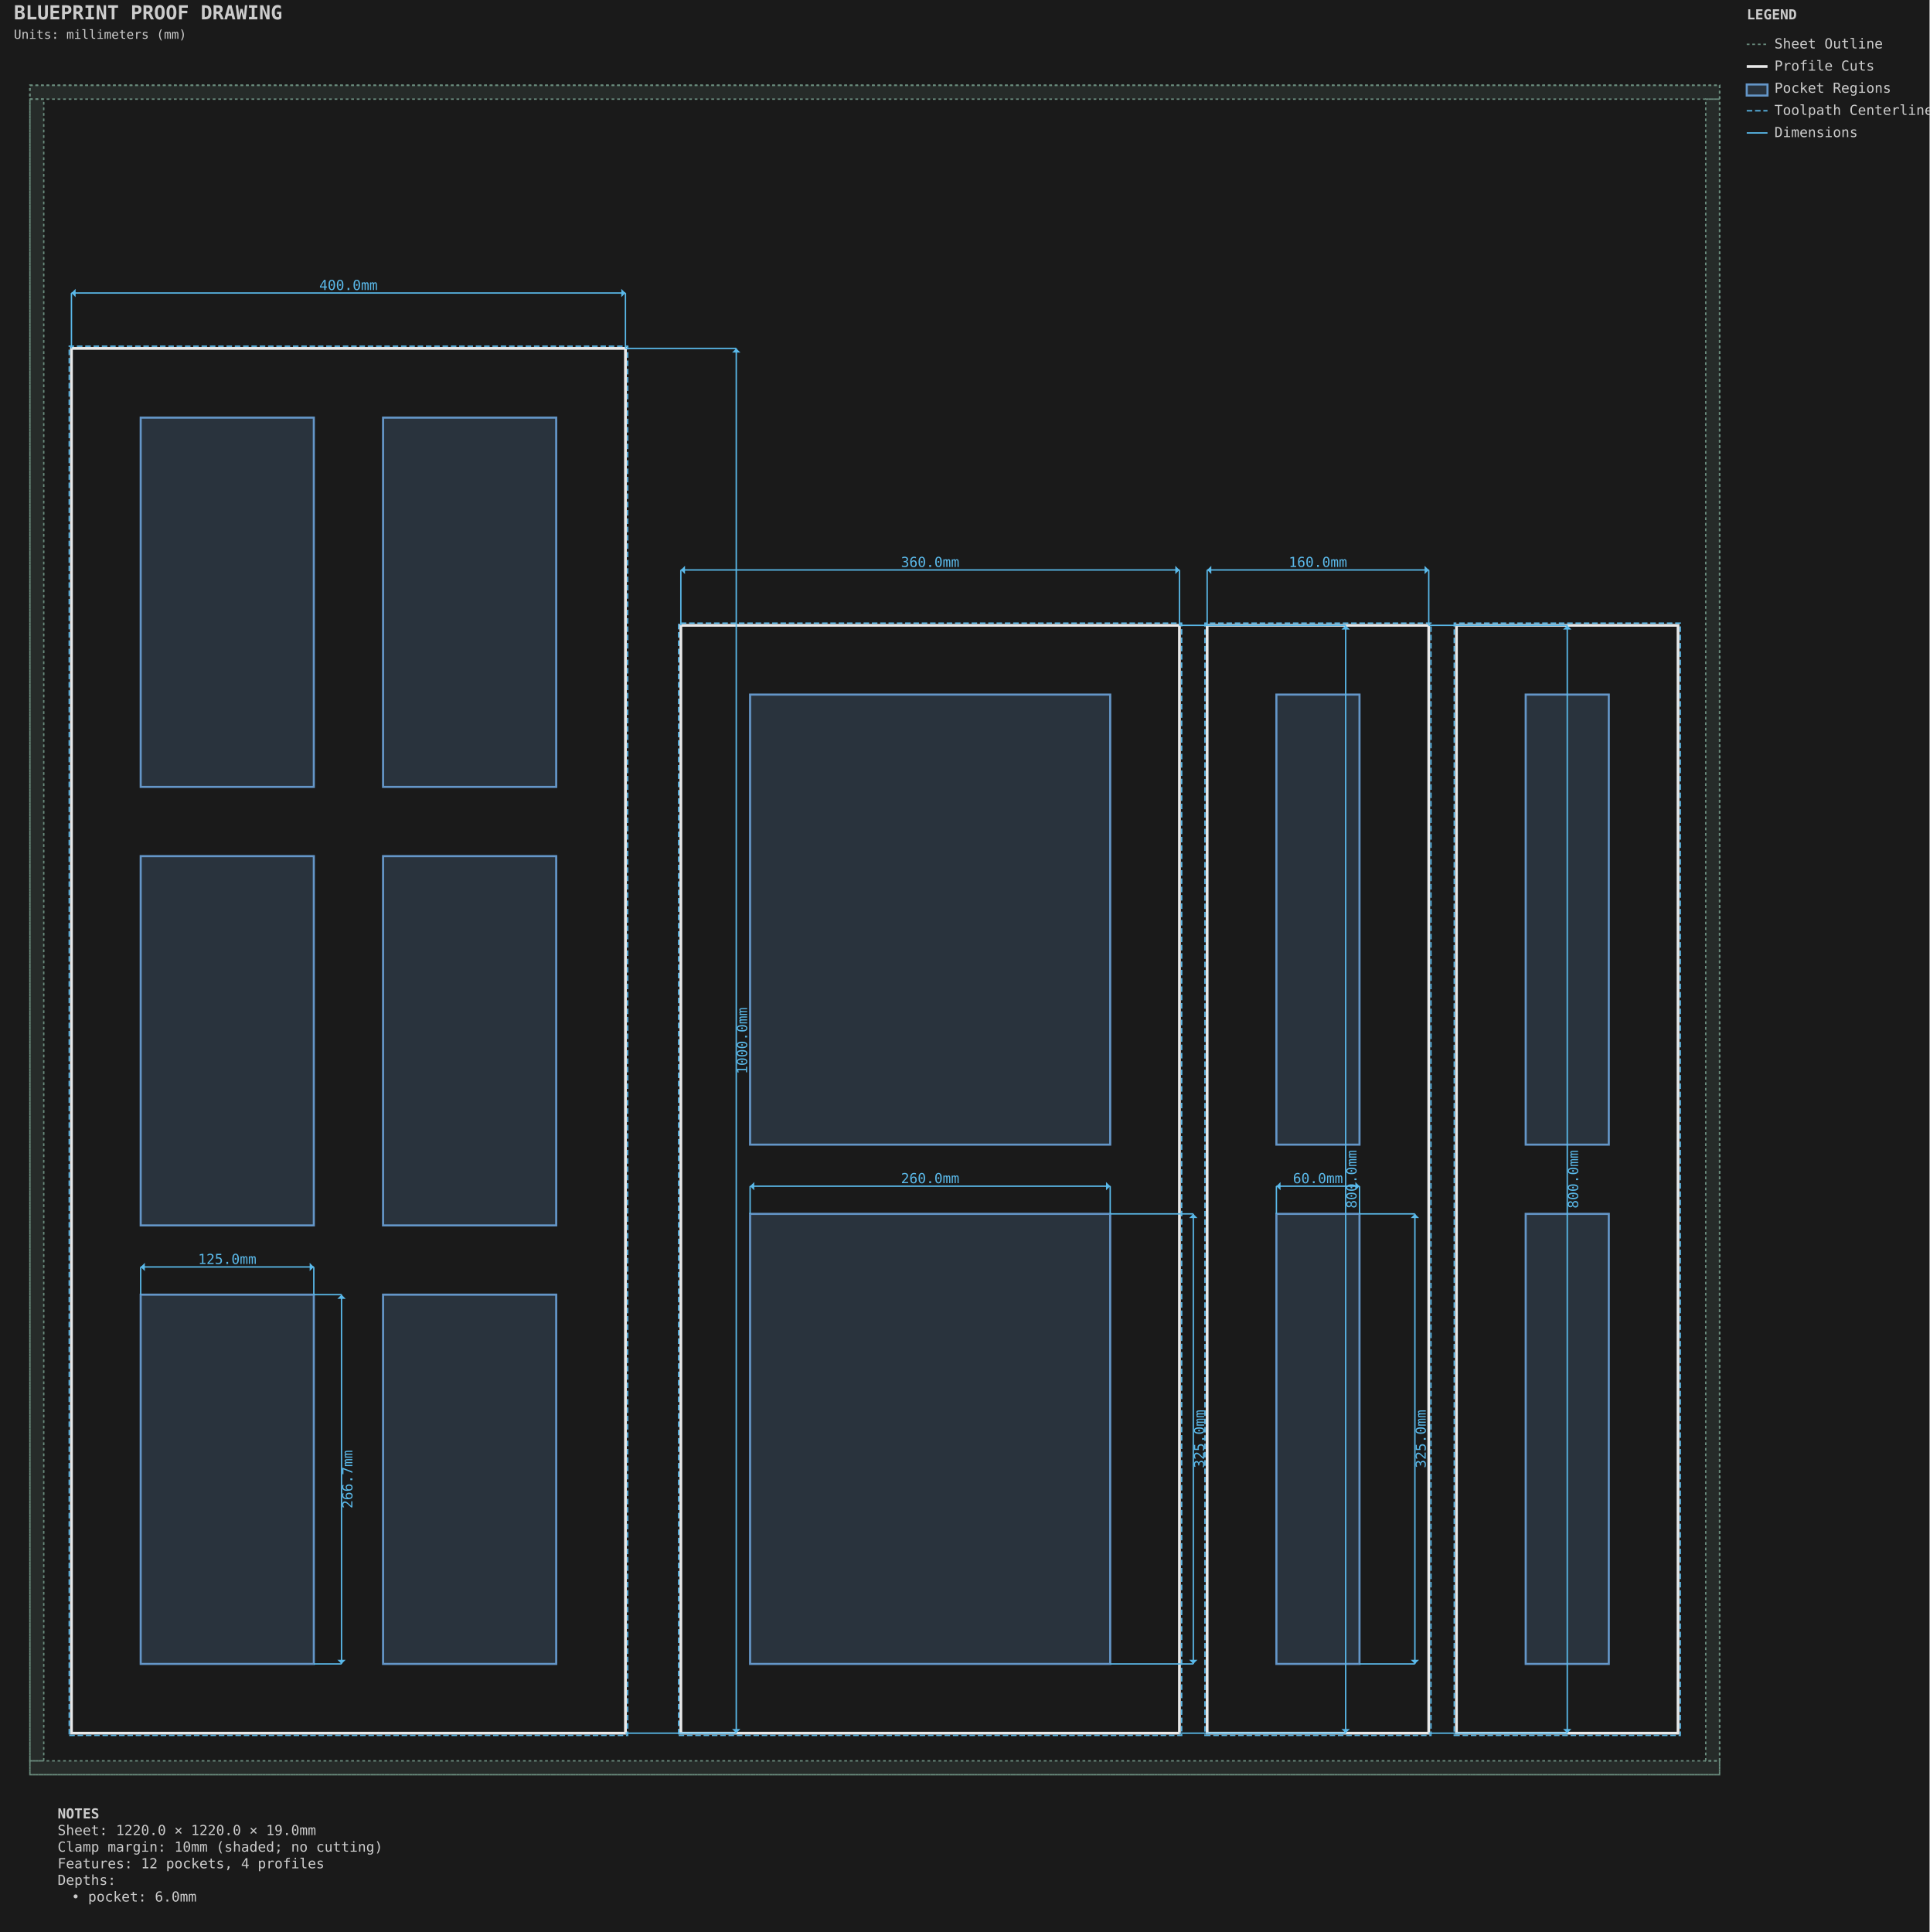
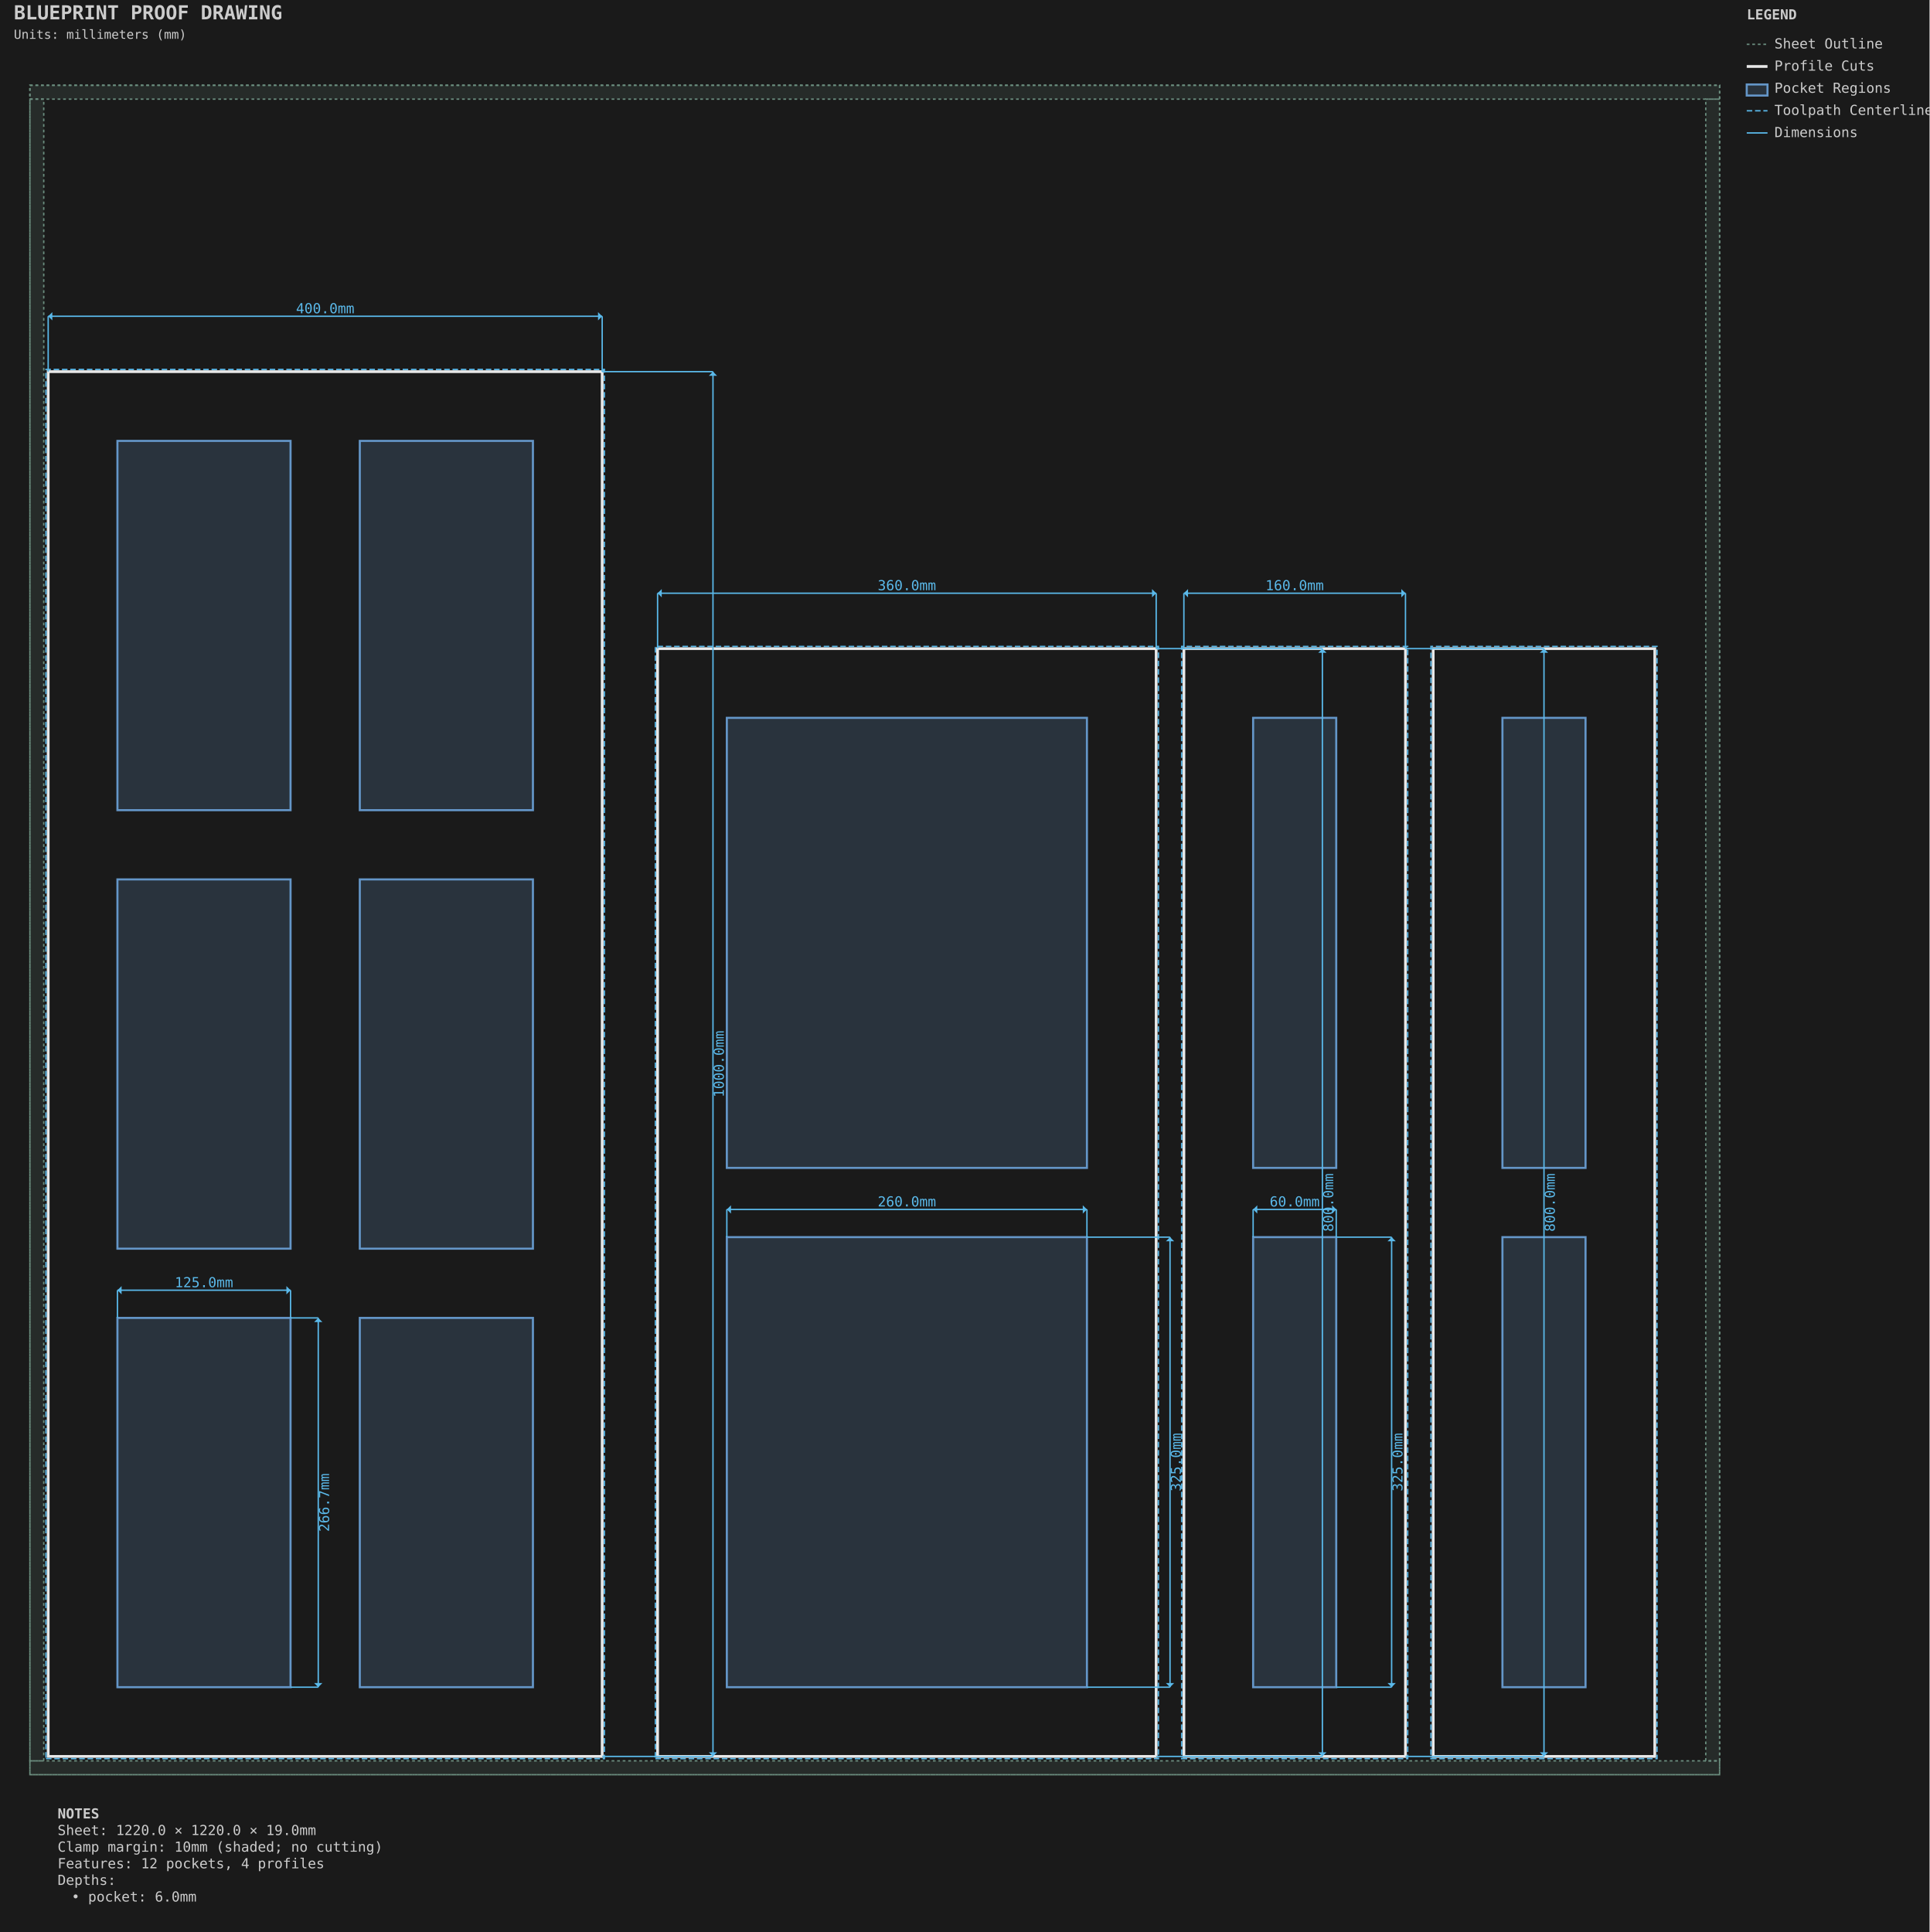
<svg xmlns="http://www.w3.org/2000/svg" viewBox="-21.587 -61.587 1393.175 1395.175" width="1393.175mm" height="1395.175mm">
  <style>.default { stroke: #e8e8e8; fill: none; stroke-width: 1; }
.sheet-outline { stroke: #6b8e7f; fill: none; stroke-width: 1; stroke-dasharray: 2,2; }
.profile { stroke: #e8e8e8; fill: none; stroke-width: 2; }
.pocket { stroke: #6496c8; fill: #6496c8; fill-opacity: 0.2; stroke-width: 1.5; }
.hole { stroke: #e8e8e8; fill: none; stroke-width: 1.5; }
.engrave { stroke: #888888; fill: none; stroke-width: 0.25; }
.bevel { stroke: #ffb454; fill: none; stroke-width: 1.5; }
.chamfer { stroke: #8bd49c; fill: none; stroke-width: 1.5; stroke-dasharray: 6,2; }
.roundover { stroke: #cba6f7; fill: none; stroke-width: 1.5; stroke-dasharray: 2,2; }
.edge-unplanned { stroke: #ff6b6b; fill: none; stroke-width: 1.5; stroke-dasharray: 4,2; }
.edge-label { fill: #e8e8e8; stroke: none; font-family: monospace; font-size: 8px; }
.keepout { stroke: #ff6b6b; fill: #ff6b6b; fill-opacity: 0.15; stroke-width: 1; stroke-dasharray: 4,2; }
.waste { stroke: #ff9500; fill: none; stroke-width: 2; stroke-dasharray: 8,4; }
.toolpath { stroke: #5ab9ea; fill: none; stroke-width: 1; stroke-dasharray: 4,2; }
.dimension { stroke: #5ab9ea; fill: none; stroke-width: 1; }
.dimension-text { fill: #5ab9ea; font-family: monospace; font-size: 10px; }
.construction { stroke: #6b8e7f; fill: none; stroke-width: 0.5; stroke-dasharray: 2,2; }
.label { fill: #ffcc00; font-family: monospace; font-size: 8px; font-weight: bold; }
.notes { fill: #cccccc; font-family: monospace; font-size: 10px; }
.table { stroke: #5c4a32; fill: #c4a46c; fill-opacity: 0.2; stroke-width: 1; }
.envelope { stroke: #ff6b6b; fill: none; stroke-width: 2; }
.spoilboard { stroke: none; fill: #4ecdc4; fill-opacity: 0.1; stroke-width: 0; }
.effective-envelope { stroke: #ffd93d; fill: none; stroke-width: 1; stroke-dasharray: 4,2; }
.origin { stroke: #ff6b6b; fill: #ff6b6b; stroke-width: 1; }
.centerline { stroke: #6b8e7f; fill: none; stroke-width: 0.5; stroke-dasharray: 8,4; }
.soft-limit { stroke: #ff9500; fill: none; stroke-width: 1.5; stroke-dasharray: 6,3; }
.t-track { stroke: none; fill: #66cc88; fill-opacity: 0.25; stroke-width: 0; }
.margin-zone { fill: #6b8e7f; fill-opacity: 0.15; }
.legend { fill: #cccccc; font-family: monospace; font-size: 10px; }
.title { fill: #cccccc; font-family: monospace; font-size: 14px; font-weight: bold; }
.section-label { fill: #5ab9ea; font-family: monospace; font-size: 9px; font-weight: bold; }
.callout-box { stroke: #5ab9ea; fill: none; stroke-width: 1; }
.callout-detail { stroke: #e8e8e8; fill: none; stroke-width: 1.5; }
.beam-assembly { stroke: #e8e8e8; fill: none; stroke-width: 1; }
.beam-layer { stroke: #6496c8; fill: #6496c8; fill-opacity: 0.15; stroke-width: 1; }
.beam-splice { stroke: #ff9500; fill: none; stroke-width: 1.5; stroke-dasharray: 4,2; }
.title-subtitle { fill: #cccccc; font-family: monospace; font-size: 9px; }
.callout-ref-text { fill: #5ab9ea; font-family: monospace; font-size: 7px; }
.callout-dim-text { fill: #5ab9ea; font-family: monospace; font-size: 8px; }
.beam-dim-text { fill: #5ab9ea; font-family: monospace; font-size: 8px; }
.beam-segment-text { fill: #5ab9ea; font-family: monospace; font-size: 7px; }
.heightfield-border { stroke: #ffcc00; fill: none; stroke-width: 1; stroke-dasharray: 4,2; }</style>
  <rect x="-21.587" y="-61.587" width="1393.175" height="1395.175" fill="#1a1a1a" />
  <g id="SHEET_OUTLINE" class="sheet-outline">
    <rect x="0.000" y="0.000" width="1220.000" height="1220.000" stroke="#6b8e7f" fill="none" stroke-width="1" stroke-dasharray="2,2" id="sheet_boundary" />
    <rect x="0.000" y="0.000" width="1220.000" height="10.000" fill="#6b8e7f" fill-opacity="0.15" id="margin_bottom" />
    <rect x="0.000" y="1210.000" width="1220.000" height="10.000" fill="#6b8e7f" fill-opacity="0.15" id="margin_top" />
    <rect x="0.000" y="10.000" width="10.000" height="1200.000" fill="#6b8e7f" fill-opacity="0.15" id="margin_left" />
    <rect x="1210.000" y="10.000" width="10.000" height="1200.000" fill="#6b8e7f" fill-opacity="0.15" id="margin_right" />
  </g>
  <g id="PROFILE_CUTS" class="profile-cuts">
-     <path d="M 30.000 1190.000 L 430.000 1190.000 L 430.000 190.000 L 30.000 190.000 Z" stroke="#e8e8e8" fill="none" stroke-width="2" id="generated_profile_0" />
-     <path d="M 470.000 1190.000 L 830.000 1190.000 L 830.000 390.000 L 470.000 390.000 Z" stroke="#e8e8e8" fill="none" stroke-width="2" id="generated_profile_7" />
-     <path d="M 850.000 1190.000 L 1010.000 1190.000 L 1010.000 390.000 L 850.000 390.000 Z" stroke="#e8e8e8" fill="none" stroke-width="2" id="generated_profile_10" />
-     <path d="M 1030.000 1190.000 L 1190.000 1190.000 L 1190.000 390.000 L 1030.000 390.000 Z" stroke="#e8e8e8" fill="none" stroke-width="2" id="generated_profile_13" />
+     <path d="M 13.200 1206.800 L 413.200 1206.800 L 413.200 206.800 L 13.200 206.800 Z" stroke="#e8e8e8" fill="none" stroke-width="2" id="generated_profile_0" />
+     <path d="M 453.200 1206.800 L 813.200 1206.800 L 813.200 406.800 L 453.200 406.800 Z" stroke="#e8e8e8" fill="none" stroke-width="2" id="generated_profile_7" />
+     <path d="M 833.200 1206.800 L 993.200 1206.800 L 993.200 406.800 L 833.200 406.800 Z" stroke="#e8e8e8" fill="none" stroke-width="2" id="generated_profile_10" />
+     <path d="M 1013.200 1206.800 L 1173.200 1206.800 L 1173.200 406.800 L 1013.200 406.800 Z" stroke="#e8e8e8" fill="none" stroke-width="2" id="generated_profile_13" />
  </g>
  <g id="PROFILE_TOOLPATHS" class="profile-toolpaths">
-     <path d="M 28.413 1191.588 L 431.587 1191.588 L 431.587 188.413 L 28.413 188.413 Z" stroke="#5ab9ea" fill="none" stroke-width="1" stroke-dasharray="4,2" id="generated_profile_0_toolpath" />
-     <path d="M 468.413 1191.588 L 831.587 1191.588 L 831.587 388.413 L 468.413 388.413 Z" stroke="#5ab9ea" fill="none" stroke-width="1" stroke-dasharray="4,2" id="generated_profile_7_toolpath" />
-     <path d="M 848.413 1191.588 L 1011.587 1191.588 L 1011.587 388.413 L 848.413 388.413 Z" stroke="#5ab9ea" fill="none" stroke-width="1" stroke-dasharray="4,2" id="generated_profile_10_toolpath" />
-     <path d="M 1028.412 1191.588 L 1191.588 1191.588 L 1191.588 388.413 L 1028.412 388.413 Z" stroke="#5ab9ea" fill="none" stroke-width="1" stroke-dasharray="4,2" id="generated_profile_13_toolpath" />
+     <path d="M 11.612 1208.388 L 414.787 1208.388 L 414.787 205.212 L 11.612 205.212 Z" stroke="#5ab9ea" fill="none" stroke-width="1" stroke-dasharray="4,2" id="generated_profile_0_toolpath" />
+     <path d="M 451.613 1208.388 L 814.788 1208.388 L 814.788 405.212 L 451.613 405.212 Z" stroke="#5ab9ea" fill="none" stroke-width="1" stroke-dasharray="4,2" id="generated_profile_7_toolpath" />
+     <path d="M 831.613 1208.388 L 994.788 1208.388 L 994.788 405.212 L 831.613 405.212 Z" stroke="#5ab9ea" fill="none" stroke-width="1" stroke-dasharray="4,2" id="generated_profile_10_toolpath" />
+     <path d="M 1011.613 1208.388 L 1174.788 1208.388 L 1174.788 405.212 L 1011.613 405.212 Z" stroke="#5ab9ea" fill="none" stroke-width="1" stroke-dasharray="4,2" id="generated_profile_13_toolpath" />
  </g>
  <g id="POCKET_REGIONS" class="pocket-regions">
-     <rect x="80.000" y="873.333" width="125.000" height="266.667" stroke="#6496c8" fill="#6496c8" fill-opacity="0.2" stroke-width="1.5" id="generated_pocket_1" />
-     <rect x="255.000" y="873.333" width="125.000" height="266.667" stroke="#6496c8" fill="#6496c8" fill-opacity="0.2" stroke-width="1.5" id="generated_pocket_2" />
-     <rect x="80.000" y="556.667" width="125.000" height="266.667" stroke="#6496c8" fill="#6496c8" fill-opacity="0.2" stroke-width="1.5" id="generated_pocket_3" />
-     <rect x="255.000" y="556.667" width="125.000" height="266.667" stroke="#6496c8" fill="#6496c8" fill-opacity="0.2" stroke-width="1.5" id="generated_pocket_4" />
-     <rect x="80.000" y="240.000" width="125.000" height="266.667" stroke="#6496c8" fill="#6496c8" fill-opacity="0.2" stroke-width="1.5" id="generated_pocket_5" />
-     <rect x="255.000" y="240.000" width="125.000" height="266.667" stroke="#6496c8" fill="#6496c8" fill-opacity="0.2" stroke-width="1.5" id="generated_pocket_6" />
-     <rect x="520.000" y="815.000" width="260.000" height="325.000" stroke="#6496c8" fill="#6496c8" fill-opacity="0.2" stroke-width="1.5" id="generated_pocket_8" />
-     <rect x="520.000" y="440.000" width="260.000" height="325.000" stroke="#6496c8" fill="#6496c8" fill-opacity="0.2" stroke-width="1.5" id="generated_pocket_9" />
-     <rect x="900.000" y="815.000" width="60.000" height="325.000" stroke="#6496c8" fill="#6496c8" fill-opacity="0.2" stroke-width="1.5" id="generated_pocket_11" />
-     <rect x="900.000" y="440.000" width="60.000" height="325.000" stroke="#6496c8" fill="#6496c8" fill-opacity="0.2" stroke-width="1.5" id="generated_pocket_12" />
-     <rect x="1080.000" y="815.000" width="60.000" height="325.000" stroke="#6496c8" fill="#6496c8" fill-opacity="0.2" stroke-width="1.5" id="generated_pocket_14" />
-     <rect x="1080.000" y="440.000" width="60.000" height="325.000" stroke="#6496c8" fill="#6496c8" fill-opacity="0.2" stroke-width="1.5" id="generated_pocket_15" />
+     <rect x="63.200" y="890.133" width="125.000" height="266.667" stroke="#6496c8" fill="#6496c8" fill-opacity="0.2" stroke-width="1.5" id="generated_pocket_1" />
+     <rect x="238.200" y="890.133" width="125.000" height="266.667" stroke="#6496c8" fill="#6496c8" fill-opacity="0.2" stroke-width="1.5" id="generated_pocket_2" />
+     <rect x="63.200" y="573.467" width="125.000" height="266.667" stroke="#6496c8" fill="#6496c8" fill-opacity="0.2" stroke-width="1.5" id="generated_pocket_3" />
+     <rect x="238.200" y="573.467" width="125.000" height="266.667" stroke="#6496c8" fill="#6496c8" fill-opacity="0.2" stroke-width="1.5" id="generated_pocket_4" />
+     <rect x="63.200" y="256.800" width="125.000" height="266.667" stroke="#6496c8" fill="#6496c8" fill-opacity="0.2" stroke-width="1.5" id="generated_pocket_5" />
+     <rect x="238.200" y="256.800" width="125.000" height="266.667" stroke="#6496c8" fill="#6496c8" fill-opacity="0.2" stroke-width="1.5" id="generated_pocket_6" />
+     <rect x="503.200" y="831.800" width="260.000" height="325.000" stroke="#6496c8" fill="#6496c8" fill-opacity="0.2" stroke-width="1.5" id="generated_pocket_8" />
+     <rect x="503.200" y="456.800" width="260.000" height="325.000" stroke="#6496c8" fill="#6496c8" fill-opacity="0.2" stroke-width="1.5" id="generated_pocket_9" />
+     <rect x="883.200" y="831.800" width="60.000" height="325.000" stroke="#6496c8" fill="#6496c8" fill-opacity="0.2" stroke-width="1.5" id="generated_pocket_11" />
+     <rect x="883.200" y="456.800" width="60.000" height="325.000" stroke="#6496c8" fill="#6496c8" fill-opacity="0.2" stroke-width="1.5" id="generated_pocket_12" />
+     <rect x="1063.200" y="831.800" width="60.000" height="325.000" stroke="#6496c8" fill="#6496c8" fill-opacity="0.2" stroke-width="1.5" id="generated_pocket_14" />
+     <rect x="1063.200" y="456.800" width="60.000" height="325.000" stroke="#6496c8" fill="#6496c8" fill-opacity="0.2" stroke-width="1.5" id="generated_pocket_15" />
  </g>
  <g id="DIMENSIONS" class="dimensions">
-     <line x1="80.0" y1="873.333" x2="80.0" y2="853.333" stroke="#5ab9ea" stroke-width="1" />
-     <line x1="205.0" y1="873.333" x2="205.0" y2="853.333" stroke="#5ab9ea" stroke-width="1" />
-     <line x1="80.0" y1="853.333" x2="205.0" y2="853.333" stroke="#5ab9ea" stroke-width="1" />
-     <polygon points="80.0,853.333 83.0,850.333 83.0,856.333" fill="#5ab9ea" />
-     <polygon points="205.0,853.333 202.0,850.333 202.0,856.333" fill="#5ab9ea" />
-     <text x="142.5" y="848.333" text-anchor="middle" dominant-baseline="middle" fill="#5ab9ea" font-family="monospace" font-size="10px">125.0mm</text>
-     <line x1="205.0" y1="873.333" x2="225.0" y2="873.333" stroke="#5ab9ea" stroke-width="1" />
-     <line x1="205.0" y1="1140.0" x2="225.0" y2="1140.0" stroke="#5ab9ea" stroke-width="1" />
-     <line x1="225.0" y1="873.333" x2="225.0" y2="1140.0" stroke="#5ab9ea" stroke-width="1" />
-     <polygon points="225.0,873.333 222.0,876.333 228.0,876.333" fill="#5ab9ea" />
-     <polygon points="225.0,1140.0 222.0,1137.0 228.0,1137.0" fill="#5ab9ea" />
-     <text x="230.0" y="1006.667" text-anchor="middle" dominant-baseline="middle" transform="rotate(-90 230.0 1006.667)" fill="#5ab9ea" font-family="monospace" font-size="10px">266.7mm</text>
-     <line x1="900.0" y1="815.0" x2="900.0" y2="795.0" stroke="#5ab9ea" stroke-width="1" />
-     <line x1="960.0" y1="815.0" x2="960.0" y2="795.0" stroke="#5ab9ea" stroke-width="1" />
-     <line x1="900.0" y1="795.0" x2="960.0" y2="795.0" stroke="#5ab9ea" stroke-width="1" />
-     <polygon points="900.0,795.0 903.0,792.0 903.0,798.0" fill="#5ab9ea" />
-     <polygon points="960.0,795.0 957.0,792.0 957.0,798.0" fill="#5ab9ea" />
-     <text x="930.0" y="790.0" text-anchor="middle" dominant-baseline="middle" fill="#5ab9ea" font-family="monospace" font-size="10px">60.0mm</text>
-     <line x1="960.0" y1="815.0" x2="1000.0" y2="815.0" stroke="#5ab9ea" stroke-width="1" />
-     <line x1="960.0" y1="1140.0" x2="1000.0" y2="1140.0" stroke="#5ab9ea" stroke-width="1" />
-     <line x1="1000.0" y1="815.0" x2="1000.0" y2="1140.0" stroke="#5ab9ea" stroke-width="1" />
-     <polygon points="1000.0,815.0 997.0,818.0 1003.0,818.0" fill="#5ab9ea" />
-     <polygon points="1000.0,1140.0 997.0,1137.0 1003.0,1137.0" fill="#5ab9ea" />
-     <text x="1005.0" y="977.5" text-anchor="middle" dominant-baseline="middle" transform="rotate(-90 1005.0 977.5)" fill="#5ab9ea" font-family="monospace" font-size="10px">325.0mm</text>
-     <line x1="520.0" y1="815.0" x2="520.0" y2="795.0" stroke="#5ab9ea" stroke-width="1" />
-     <line x1="780.0" y1="815.0" x2="780.0" y2="795.0" stroke="#5ab9ea" stroke-width="1" />
-     <line x1="520.0" y1="795.0" x2="780.0" y2="795.0" stroke="#5ab9ea" stroke-width="1" />
-     <polygon points="520.0,795.0 523.0,792.0 523.0,798.0" fill="#5ab9ea" />
-     <polygon points="780.0,795.0 777.0,792.0 777.0,798.0" fill="#5ab9ea" />
-     <text x="650.0" y="790.0" text-anchor="middle" dominant-baseline="middle" fill="#5ab9ea" font-family="monospace" font-size="10px">260.0mm</text>
-     <line x1="780.0" y1="815.0" x2="840.0" y2="815.0" stroke="#5ab9ea" stroke-width="1" />
-     <line x1="780.0" y1="1140.0" x2="840.0" y2="1140.0" stroke="#5ab9ea" stroke-width="1" />
-     <line x1="840.0" y1="815.0" x2="840.0" y2="1140.0" stroke="#5ab9ea" stroke-width="1" />
-     <polygon points="840.0,815.0 837.0,818.0 843.0,818.0" fill="#5ab9ea" />
-     <polygon points="840.0,1140.0 837.0,1137.0 843.0,1137.0" fill="#5ab9ea" />
-     <text x="845.0" y="977.5" text-anchor="middle" dominant-baseline="middle" transform="rotate(-90 845.0 977.5)" fill="#5ab9ea" font-family="monospace" font-size="10px">325.0mm</text>
-     <line x1="30.0" y1="190.0" x2="30.0" y2="150.0" stroke="#5ab9ea" stroke-width="1" />
-     <line x1="430.0" y1="190.0" x2="430.0" y2="150.0" stroke="#5ab9ea" stroke-width="1" />
-     <line x1="30.0" y1="150.0" x2="430.0" y2="150.0" stroke="#5ab9ea" stroke-width="1" />
-     <polygon points="30.0,150.0 33.0,147.0 33.0,153.0" fill="#5ab9ea" />
-     <polygon points="430.0,150.0 427.0,147.0 427.0,153.0" fill="#5ab9ea" />
-     <text x="230.0" y="145.0" text-anchor="middle" dominant-baseline="middle" fill="#5ab9ea" font-family="monospace" font-size="10px">400.0mm</text>
-     <line x1="430.0" y1="190.0" x2="510.0" y2="190.0" stroke="#5ab9ea" stroke-width="1" />
-     <line x1="430.0" y1="1190.0" x2="510.0" y2="1190.0" stroke="#5ab9ea" stroke-width="1" />
-     <line x1="510.0" y1="190.0" x2="510.0" y2="1190.0" stroke="#5ab9ea" stroke-width="1" />
-     <polygon points="510.0,190.0 507.0,193.0 513.0,193.0" fill="#5ab9ea" />
-     <polygon points="510.0,1190.0 507.0,1187.0 513.0,1187.0" fill="#5ab9ea" />
-     <text x="515.0" y="690.0" text-anchor="middle" dominant-baseline="middle" transform="rotate(-90 515.0 690.0)" fill="#5ab9ea" font-family="monospace" font-size="10px">1000.0mm</text>
-     <line x1="850.0" y1="390.0" x2="850.0" y2="350.0" stroke="#5ab9ea" stroke-width="1" />
-     <line x1="1010.0" y1="390.0" x2="1010.0" y2="350.0" stroke="#5ab9ea" stroke-width="1" />
-     <line x1="850.0" y1="350.0" x2="1010.0" y2="350.0" stroke="#5ab9ea" stroke-width="1" />
-     <polygon points="850.0,350.0 853.0,347.0 853.0,353.0" fill="#5ab9ea" />
-     <polygon points="1010.0,350.0 1007.0,347.0 1007.0,353.0" fill="#5ab9ea" />
-     <text x="930.0" y="345.0" text-anchor="middle" dominant-baseline="middle" fill="#5ab9ea" font-family="monospace" font-size="10px">160.0mm</text>
-     <line x1="1010.0" y1="390.0" x2="1110.0" y2="390.0" stroke="#5ab9ea" stroke-width="1" />
-     <line x1="1010.0" y1="1190.0" x2="1110.0" y2="1190.0" stroke="#5ab9ea" stroke-width="1" />
-     <line x1="1110.0" y1="390.0" x2="1110.0" y2="1190.0" stroke="#5ab9ea" stroke-width="1" />
-     <polygon points="1110.0,390.0 1107.0,393.0 1113.0,393.0" fill="#5ab9ea" />
-     <polygon points="1110.0,1190.0 1107.0,1187.0 1113.0,1187.0" fill="#5ab9ea" />
-     <text x="1115.0" y="790.0" text-anchor="middle" dominant-baseline="middle" transform="rotate(-90 1115.0 790.0)" fill="#5ab9ea" font-family="monospace" font-size="10px">800.0mm</text>
-     <line x1="470.0" y1="390.0" x2="470.0" y2="350.0" stroke="#5ab9ea" stroke-width="1" />
-     <line x1="830.0" y1="390.0" x2="830.0" y2="350.0" stroke="#5ab9ea" stroke-width="1" />
-     <line x1="470.0" y1="350.0" x2="830.0" y2="350.0" stroke="#5ab9ea" stroke-width="1" />
-     <polygon points="470.0,350.0 473.0,347.0 473.0,353.0" fill="#5ab9ea" />
-     <polygon points="830.0,350.0 827.0,347.0 827.0,353.0" fill="#5ab9ea" />
-     <text x="650.0" y="345.0" text-anchor="middle" dominant-baseline="middle" fill="#5ab9ea" font-family="monospace" font-size="10px">360.0mm</text>
-     <line x1="830.0" y1="390.0" x2="950.0" y2="390.0" stroke="#5ab9ea" stroke-width="1" />
-     <line x1="830.0" y1="1190.0" x2="950.0" y2="1190.0" stroke="#5ab9ea" stroke-width="1" />
-     <line x1="950.0" y1="390.0" x2="950.0" y2="1190.0" stroke="#5ab9ea" stroke-width="1" />
-     <polygon points="950.0,390.0 947.0,393.0 953.0,393.0" fill="#5ab9ea" />
-     <polygon points="950.0,1190.0 947.0,1187.0 953.0,1187.0" fill="#5ab9ea" />
-     <text x="955.0" y="790.0" text-anchor="middle" dominant-baseline="middle" transform="rotate(-90 955.0 790.0)" fill="#5ab9ea" font-family="monospace" font-size="10px">800.0mm</text>
+     <line x1="63.2" y1="890.133" x2="63.2" y2="870.133" stroke="#5ab9ea" stroke-width="1" />
+     <line x1="188.2" y1="890.133" x2="188.2" y2="870.133" stroke="#5ab9ea" stroke-width="1" />
+     <line x1="63.2" y1="870.133" x2="188.2" y2="870.133" stroke="#5ab9ea" stroke-width="1" />
+     <polygon points="63.2,870.133 66.2,867.133 66.2,873.133" fill="#5ab9ea" />
+     <polygon points="188.2,870.133 185.2,867.133 185.2,873.133" fill="#5ab9ea" />
+     <text x="125.7" y="865.133" text-anchor="middle" dominant-baseline="middle" fill="#5ab9ea" font-family="monospace" font-size="10px">125.0mm</text>
+     <line x1="188.2" y1="890.133" x2="208.2" y2="890.133" stroke="#5ab9ea" stroke-width="1" />
+     <line x1="188.2" y1="1156.8" x2="208.2" y2="1156.8" stroke="#5ab9ea" stroke-width="1" />
+     <line x1="208.2" y1="890.133" x2="208.2" y2="1156.8" stroke="#5ab9ea" stroke-width="1" />
+     <polygon points="208.2,890.133 205.2,893.133 211.2,893.133" fill="#5ab9ea" />
+     <polygon points="208.2,1156.8 205.2,1153.8 211.2,1153.8" fill="#5ab9ea" />
+     <text x="213.2" y="1023.467" text-anchor="middle" dominant-baseline="middle" transform="rotate(-90 213.2 1023.467)" fill="#5ab9ea" font-family="monospace" font-size="10px">266.7mm</text>
+     <line x1="883.2" y1="831.8" x2="883.2" y2="811.8" stroke="#5ab9ea" stroke-width="1" />
+     <line x1="943.2" y1="831.8" x2="943.2" y2="811.8" stroke="#5ab9ea" stroke-width="1" />
+     <line x1="883.2" y1="811.8" x2="943.2" y2="811.8" stroke="#5ab9ea" stroke-width="1" />
+     <polygon points="883.2,811.8 886.2,808.8 886.2,814.8" fill="#5ab9ea" />
+     <polygon points="943.2,811.8 940.2,808.8 940.2,814.8" fill="#5ab9ea" />
+     <text x="913.2" y="806.8" text-anchor="middle" dominant-baseline="middle" fill="#5ab9ea" font-family="monospace" font-size="10px">60.0mm</text>
+     <line x1="943.2" y1="831.8" x2="983.2" y2="831.8" stroke="#5ab9ea" stroke-width="1" />
+     <line x1="943.2" y1="1156.8" x2="983.2" y2="1156.8" stroke="#5ab9ea" stroke-width="1" />
+     <line x1="983.2" y1="831.8" x2="983.2" y2="1156.8" stroke="#5ab9ea" stroke-width="1" />
+     <polygon points="983.2,831.8 980.2,834.8 986.2,834.8" fill="#5ab9ea" />
+     <polygon points="983.2,1156.8 980.2,1153.8 986.2,1153.8" fill="#5ab9ea" />
+     <text x="988.2" y="994.3" text-anchor="middle" dominant-baseline="middle" transform="rotate(-90 988.2 994.3)" fill="#5ab9ea" font-family="monospace" font-size="10px">325.0mm</text>
+     <line x1="503.2" y1="831.8" x2="503.2" y2="811.8" stroke="#5ab9ea" stroke-width="1" />
+     <line x1="763.2" y1="831.8" x2="763.2" y2="811.8" stroke="#5ab9ea" stroke-width="1" />
+     <line x1="503.2" y1="811.8" x2="763.2" y2="811.8" stroke="#5ab9ea" stroke-width="1" />
+     <polygon points="503.2,811.8 506.2,808.8 506.2,814.8" fill="#5ab9ea" />
+     <polygon points="763.2,811.8 760.2,808.8 760.2,814.8" fill="#5ab9ea" />
+     <text x="633.2" y="806.8" text-anchor="middle" dominant-baseline="middle" fill="#5ab9ea" font-family="monospace" font-size="10px">260.0mm</text>
+     <line x1="763.2" y1="831.8" x2="823.2" y2="831.8" stroke="#5ab9ea" stroke-width="1" />
+     <line x1="763.2" y1="1156.8" x2="823.2" y2="1156.8" stroke="#5ab9ea" stroke-width="1" />
+     <line x1="823.2" y1="831.8" x2="823.2" y2="1156.8" stroke="#5ab9ea" stroke-width="1" />
+     <polygon points="823.2,831.8 820.2,834.8 826.2,834.8" fill="#5ab9ea" />
+     <polygon points="823.2,1156.8 820.2,1153.8 826.2,1153.8" fill="#5ab9ea" />
+     <text x="828.2" y="994.3" text-anchor="middle" dominant-baseline="middle" transform="rotate(-90 828.2 994.3)" fill="#5ab9ea" font-family="monospace" font-size="10px">325.0mm</text>
+     <line x1="13.2" y1="206.8" x2="13.2" y2="166.8" stroke="#5ab9ea" stroke-width="1" />
+     <line x1="413.2" y1="206.8" x2="413.2" y2="166.8" stroke="#5ab9ea" stroke-width="1" />
+     <line x1="13.2" y1="166.8" x2="413.2" y2="166.8" stroke="#5ab9ea" stroke-width="1" />
+     <polygon points="13.2,166.8 16.2,163.8 16.2,169.8" fill="#5ab9ea" />
+     <polygon points="413.2,166.8 410.2,163.8 410.2,169.8" fill="#5ab9ea" />
+     <text x="213.2" y="161.8" text-anchor="middle" dominant-baseline="middle" fill="#5ab9ea" font-family="monospace" font-size="10px">400.0mm</text>
+     <line x1="413.2" y1="206.8" x2="493.2" y2="206.8" stroke="#5ab9ea" stroke-width="1" />
+     <line x1="413.2" y1="1206.8" x2="493.2" y2="1206.8" stroke="#5ab9ea" stroke-width="1" />
+     <line x1="493.2" y1="206.8" x2="493.2" y2="1206.8" stroke="#5ab9ea" stroke-width="1" />
+     <polygon points="493.2,206.8 490.2,209.8 496.2,209.8" fill="#5ab9ea" />
+     <polygon points="493.2,1206.8 490.2,1203.8 496.2,1203.8" fill="#5ab9ea" />
+     <text x="498.2" y="706.8" text-anchor="middle" dominant-baseline="middle" transform="rotate(-90 498.2 706.8)" fill="#5ab9ea" font-family="monospace" font-size="10px">1000.0mm</text>
+     <line x1="833.2" y1="406.8" x2="833.2" y2="366.8" stroke="#5ab9ea" stroke-width="1" />
+     <line x1="993.2" y1="406.8" x2="993.2" y2="366.8" stroke="#5ab9ea" stroke-width="1" />
+     <line x1="833.2" y1="366.8" x2="993.2" y2="366.8" stroke="#5ab9ea" stroke-width="1" />
+     <polygon points="833.2,366.8 836.2,363.8 836.2,369.8" fill="#5ab9ea" />
+     <polygon points="993.2,366.8 990.2,363.8 990.2,369.8" fill="#5ab9ea" />
+     <text x="913.2" y="361.8" text-anchor="middle" dominant-baseline="middle" fill="#5ab9ea" font-family="monospace" font-size="10px">160.0mm</text>
+     <line x1="993.2" y1="406.8" x2="1093.2" y2="406.8" stroke="#5ab9ea" stroke-width="1" />
+     <line x1="993.2" y1="1206.8" x2="1093.2" y2="1206.8" stroke="#5ab9ea" stroke-width="1" />
+     <line x1="1093.2" y1="406.8" x2="1093.2" y2="1206.8" stroke="#5ab9ea" stroke-width="1" />
+     <polygon points="1093.2,406.8 1090.2,409.8 1096.2,409.8" fill="#5ab9ea" />
+     <polygon points="1093.2,1206.8 1090.2,1203.8 1096.2,1203.8" fill="#5ab9ea" />
+     <text x="1098.2" y="806.8" text-anchor="middle" dominant-baseline="middle" transform="rotate(-90 1098.2 806.8)" fill="#5ab9ea" font-family="monospace" font-size="10px">800.0mm</text>
+     <line x1="453.2" y1="406.8" x2="453.2" y2="366.8" stroke="#5ab9ea" stroke-width="1" />
+     <line x1="813.2" y1="406.8" x2="813.2" y2="366.8" stroke="#5ab9ea" stroke-width="1" />
+     <line x1="453.2" y1="366.8" x2="813.2" y2="366.8" stroke="#5ab9ea" stroke-width="1" />
+     <polygon points="453.2,366.8 456.2,363.8 456.2,369.8" fill="#5ab9ea" />
+     <polygon points="813.2,366.8 810.2,363.8 810.2,369.8" fill="#5ab9ea" />
+     <text x="633.2" y="361.8" text-anchor="middle" dominant-baseline="middle" fill="#5ab9ea" font-family="monospace" font-size="10px">360.0mm</text>
+     <line x1="813.2" y1="406.8" x2="933.2" y2="406.8" stroke="#5ab9ea" stroke-width="1" />
+     <line x1="813.2" y1="1206.8" x2="933.2" y2="1206.8" stroke="#5ab9ea" stroke-width="1" />
+     <line x1="933.2" y1="406.8" x2="933.2" y2="1206.8" stroke="#5ab9ea" stroke-width="1" />
+     <polygon points="933.2,406.8 930.2,409.8 936.2,409.8" fill="#5ab9ea" />
+     <polygon points="933.2,1206.8 930.2,1203.8 936.2,1203.8" fill="#5ab9ea" />
+     <text x="938.2" y="806.8" text-anchor="middle" dominant-baseline="middle" transform="rotate(-90 938.2 806.8)" fill="#5ab9ea" font-family="monospace" font-size="10px">800.0mm</text>
  </g>
  <g id="TITLE_BLOCK" class="title-block">
    <text x="-11.587" y="-47.587" fill="#cccccc" font-family="monospace" font-size="14px" font-weight="bold">BLUEPRINT PROOF DRAWING</text>
    <text x="-11.587" y="-33.587" fill="#cccccc" font-family="monospace" font-size="9px">Units: millimeters (mm)</text>
  </g>
  <g id="LEGEND" class="legend">
    <text x="1239.588" y="-47.587" fill="#cccccc" font-family="monospace" font-size="10px" font-weight="bold">LEGEND</text>
    <line x1="1239.588" y1="-29.587" x2="1254.588" y2="-29.587" stroke="#6b8e7f" stroke-width="1" stroke-dasharray="2,2" />
    <text x="1259.588" y="-26.587" fill="#cccccc" font-family="monospace" font-size="10px">Sheet Outline</text>
    <line x1="1239.588" y1="-13.587" x2="1254.588" y2="-13.587" stroke="#e8e8e8" stroke-width="2" />
    <text x="1259.588" y="-10.587" fill="#cccccc" font-family="monospace" font-size="10px">Profile Cuts</text>
    <rect x="1239.588" y="-0.587" width="15.0" height="8" stroke="#6496c8" stroke-width="1.5" fill="#6496c8" fill-opacity="0.2" />
    <text x="1259.588" y="5.413" fill="#cccccc" font-family="monospace" font-size="10px">Pocket Regions</text>
    <line x1="1239.588" y1="18.413" x2="1254.588" y2="18.413" stroke="#5ab9ea" stroke-width="1" stroke-dasharray="4,2" />
    <text x="1259.588" y="21.413" fill="#cccccc" font-family="monospace" font-size="10px">Toolpath Centerline</text>
    <line x1="1239.588" y1="34.413" x2="1254.588" y2="34.413" stroke="#5ab9ea" stroke-width="1" />
    <text x="1259.588" y="37.413" fill="#cccccc" font-family="monospace" font-size="10px">Dimensions</text>
  </g>
  <g id="NOTES" class="notes">
    <text x="20.0" y="1251.588" fill="#cccccc" font-family="monospace" font-size="10px" font-weight="bold">NOTES</text>
    <text x="20.0" y="1263.588" fill="#cccccc" font-family="monospace" font-size="10px">Sheet: 1220.0 × 1220.0 × 19.0mm</text>
    <text x="20.0" y="1275.588" fill="#cccccc" font-family="monospace" font-size="10px">Clamp margin: 10mm (shaded; no cutting)</text>
    <text x="20.0" y="1287.588" fill="#cccccc" font-family="monospace" font-size="10px">Features: 12 pockets, 4 profiles</text>
    <text x="20.0" y="1299.588" fill="#cccccc" font-family="monospace" font-size="10px">Depths:</text>
    <text x="30.0" y="1311.588" fill="#cccccc" font-family="monospace" font-size="10px">• pocket: 6.0mm</text>
  </g>
</svg>
